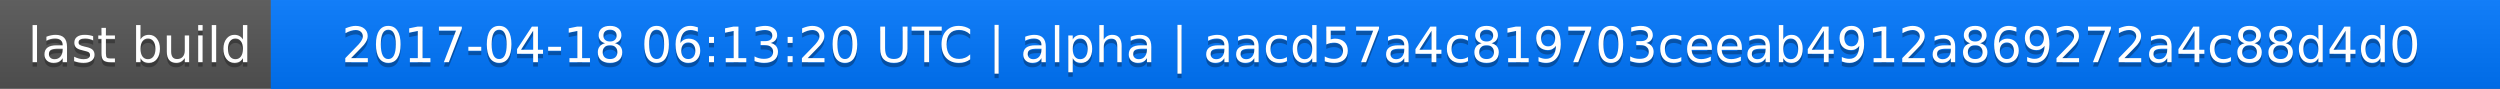
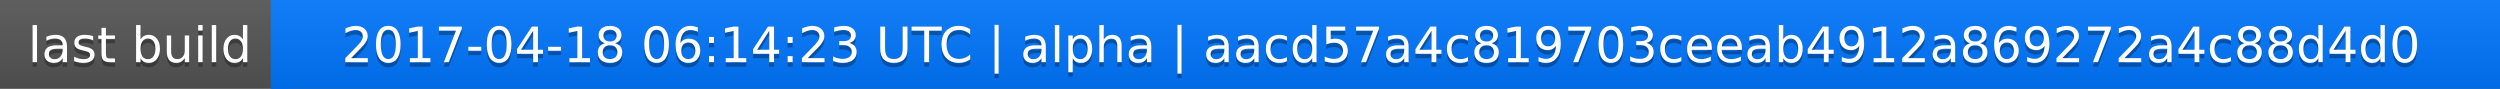
<svg xmlns="http://www.w3.org/2000/svg" width="563" height="20">
  <linearGradient id="a" x2="0" y2="100%">
    <stop offset="0" stop-color="#bbb" stop-opacity=".1" />
    <stop offset="1" stop-opacity=".1" />
  </linearGradient>
  <rect rx="0" width="563" height="20" fill="#555" />
  <rect rx="0" x="61" width="502" height="20" fill="#07f" />
  <path fill="#07f" d="M61 0h4v20h-4z" />
  <rect rx="0" width="563" height="20" fill="url(#a)" />
  <g fill="#fff" text-anchor="middle" font-family="DejaVu Sans,Verdana,Geneva,sans-serif" font-size="11">
    <text x="31.5" y="15" fill="#010101" fill-opacity=".3">last build</text>
    <text x="31.5" y="14">last build</text>
-     <text x="311" y="15" fill="#010101" fill-opacity=".3">2017-04-18 06:13:20 UTC | alpha | aacd57a4c819703ceeab4912a869272a4c88d4d0</text>
-     <text x="311" y="14">2017-04-18 06:13:20 UTC | alpha | aacd57a4c819703ceeab4912a869272a4c88d4d0</text>
+     <text x="311" y="15" fill="#010101" fill-opacity=".3">2017-04-18 06:14:23 UTC | alpha | aacd57a4c819703ceeab4912a869272a4c88d4d0</text>
+     <text x="311" y="14">2017-04-18 06:14:23 UTC | alpha | aacd57a4c819703ceeab4912a869272a4c88d4d0</text>
  </g>
</svg>
